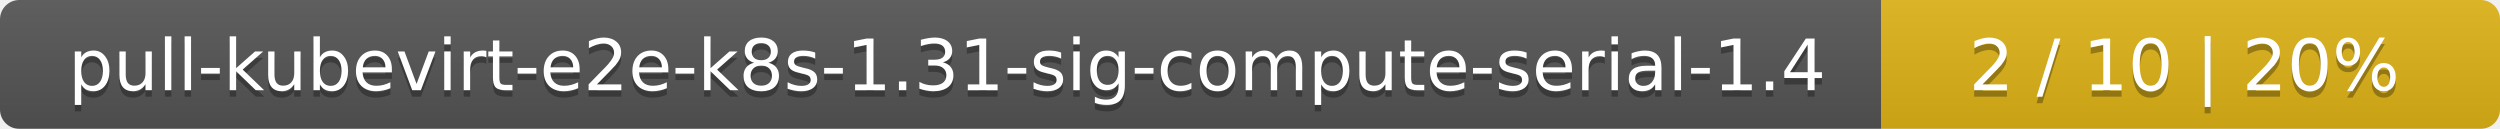
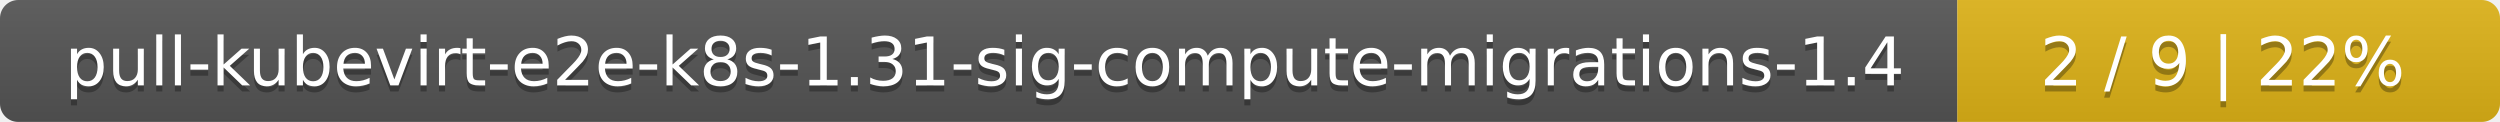
- <svg xmlns="http://www.w3.org/2000/svg" width="388" height="20">
+ <svg xmlns="http://www.w3.org/2000/svg" width="410" height="20">
  <linearGradient id="smooth" x2="0" y2="100%">
    <stop offset="0" stop-color="#bbb" stop-opacity=".1" />
    <stop offset="1" stop-opacity=".1" />
  </linearGradient>
  <mask id="round">
-     <rect width="388" height="20" rx="3" fill="#fff" />
+     <rect width="410" height="20" rx="3" fill="#fff" />
  </mask>
  <g mask="url(#round)">
-     <rect width="292" height="20" fill="#555" />
-     <rect x="292" width="96" height="20" fill="#dfb317" />
-     <rect width="388" height="20" fill="url(#smooth)" />
+     <rect width="321" height="20" fill="#555" />
+     <rect x="321" width="89" height="20" fill="#dfb317" />
+     <rect width="410" height="20" fill="url(#smooth)" />
  </g>
  <g fill="#fff" text-anchor="middle" font-family="DejaVu Sans,Verdana,Geneva,sans-serif" font-size="11">
-     <text x="147" y="15" fill="#010101" fill-opacity=".3">pull-kubevirt-e2e-k8s-1.31-sig-compute-serial-1.4</text>
-     <text x="147" y="14">pull-kubevirt-e2e-k8s-1.31-sig-compute-serial-1.4</text>
-     <text x="339" y="15" fill="#010101" fill-opacity=".3">2 / 10    |    20%</text>
-     <text x="339" y="14">2 / 10    |    20%</text>
+     <text x="161.5" y="15" fill="#010101" fill-opacity=".3">pull-kubevirt-e2e-k8s-1.31-sig-compute-migrations-1.4</text>
+     <text x="161.5" y="14">pull-kubevirt-e2e-k8s-1.31-sig-compute-migrations-1.4</text>
+     <text x="364.5" y="15" fill="#010101" fill-opacity=".3">2 / 9    |    22%</text>
+     <text x="364.5" y="14">2 / 9    |    22%</text>
  </g>
</svg>
